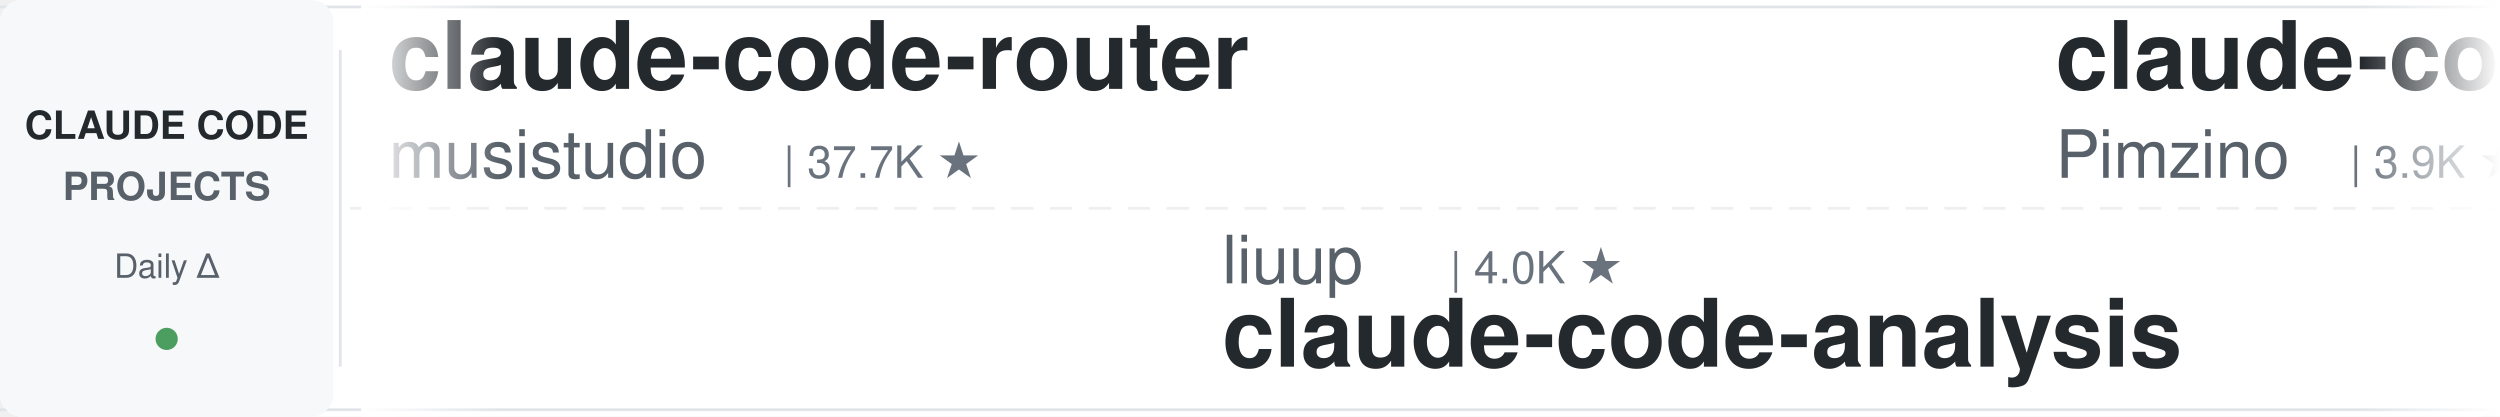
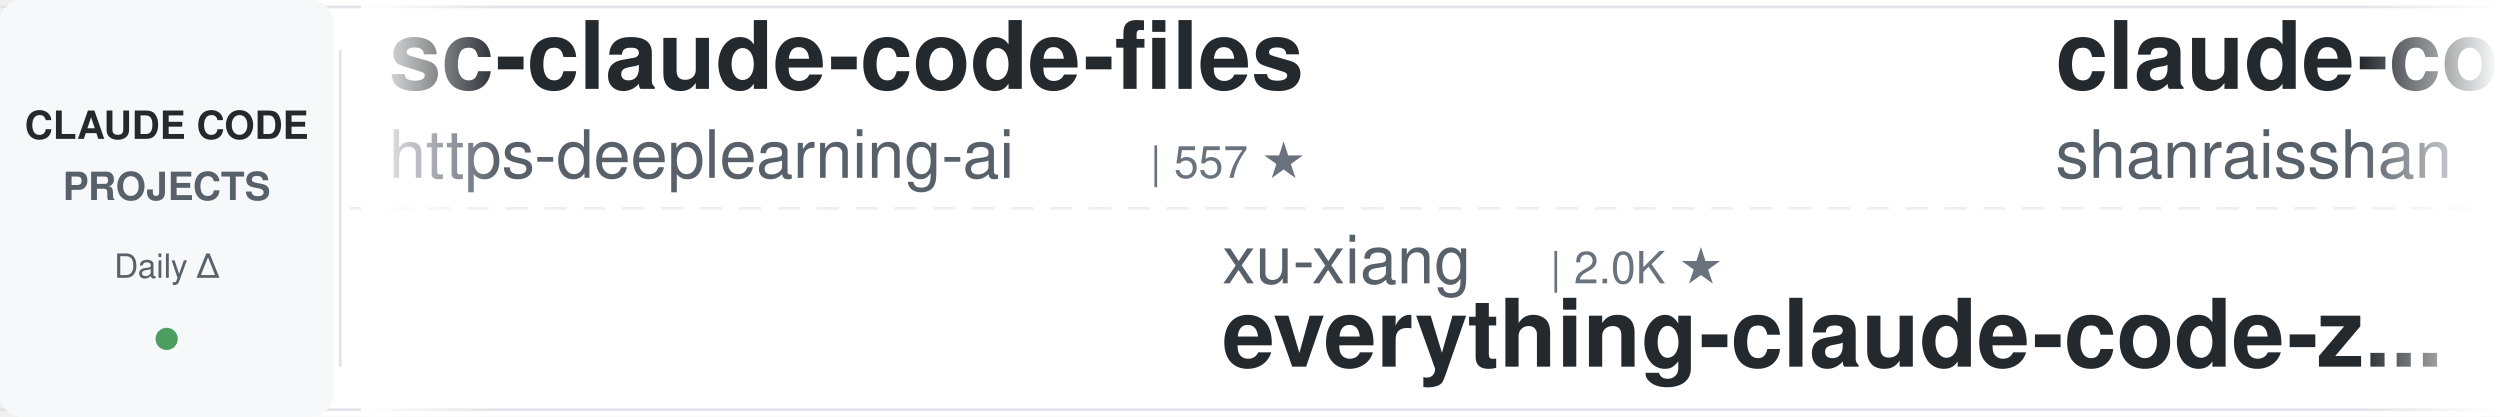
<svg xmlns="http://www.w3.org/2000/svg" width="900" height="150">
  <defs>
    <linearGradient id="leftFade" x1="0%" y1="0%" x2="100%" y2="0%">
      <stop offset="0%" style="stop-color:#ffffff;stop-opacity:1" />
      <stop offset="100%" style="stop-color:#ffffff;stop-opacity:0" />
    </linearGradient>
    <linearGradient id="rightFade" x1="0%" y1="0%" x2="100%" y2="0%">
      <stop offset="0%" style="stop-color:#ffffff;stop-opacity:0" />
      <stop offset="100%" style="stop-color:#ffffff;stop-opacity:1" />
    </linearGradient>
  </defs>
  <rect width="900" height="150" fill="#ffffff" rx="8" />
  <rect x="0" y="2" width="900" height="1" fill="#e1e4e8" />
  <rect x="0" y="147" width="900" height="1" fill="#e1e4e8" />
  <line x1="0" y1="75" x2="900" y2="75" stroke="#e1e4e8" stroke-width="1" stroke-dasharray="8 6" opacity="0.6" />
  <rect x="0" y="0" width="120" height="150" fill="#f6f8fa" rx="8" />
  <text x="60" y="50" font-family="-apple-system, BlinkMacSystemFont, 'Segoe UI', Helvetica, Arial, sans-serif" font-size="14" font-weight="600" fill="#24292e" text-anchor="middle">CLAUDE CODE</text>
  <text x="60" y="72" font-family="-apple-system, BlinkMacSystemFont, 'Segoe UI', Helvetica, Arial, sans-serif" font-size="14" font-weight="600" fill="#586069" text-anchor="middle">PROJECTS</text>
  <text x="60" y="100" font-family="-apple-system, BlinkMacSystemFont, 'Segoe UI', Helvetica, Arial, sans-serif" font-size="12" font-weight="500" fill="#586069" text-anchor="middle">Daily Δ</text>
  <circle cx="60" cy="122" r="4" fill="#22863a" opacity="0.8" />
  <rect x="122" y="18" width="1" height="114" fill="#e1e4e8" />
  <clipPath id="tickerClip">
    <rect x="130" y="0" width="770" height="150" />
  </clipPath>
  <g clip-path="url(#tickerClip)">
    <g id="tickerItems">
      <animateTransform attributeName="transform" attributeType="XML" type="translate" from="0 0" to="-3000 0" dur="54s" repeatCount="indefinite" />
      <g transform="translate(0, 0)">
-         <text x="140" y="32" font-family="-apple-system, BlinkMacSystemFont, 'Segoe UI', Helvetica, Arial, sans-serif" font-size="34" font-weight="600" fill="#24292e">claude-code-router</text>
-         <text x="140" y="64" font-family="-apple-system, BlinkMacSystemFont, 'Segoe UI', Helvetica, Arial, sans-serif" font-size="24" font-weight="400" fill="#586069">musistudio</text>
-         <text x="282" y="64" font-family="-apple-system, BlinkMacSystemFont, 'Segoe UI', Helvetica, Arial, sans-serif" font-size="16" font-weight="500" fill="#6a737d">| 37.7K ★</text>
+         <text x="140" y="32" font-family="-apple-system, BlinkMacSystemFont, 'Segoe UI', Helvetica, Arial, sans-serif" font-size="34" font-weight="600" fill="#24292e">sc-claude-code-files</text>
+         <text x="140" y="64" font-family="-apple-system, BlinkMacSystemFont, 'Segoe UI', Helvetica, Arial, sans-serif" font-size="24" font-weight="400" fill="#586069">https-deeplearning-ai</text>
+         <text x="414" y="64" font-family="-apple-system, BlinkMacSystemFont, 'Segoe UI', Helvetica, Arial, sans-serif" font-size="16" font-weight="500" fill="#6a737d">| 557 ★</text>
      </g>
      <g transform="translate(300, 0)">
-         <text x="140" y="102" font-family="-apple-system, BlinkMacSystemFont, 'Segoe UI', Helvetica, Arial, sans-serif" font-size="24" font-weight="400" fill="#586069">liuup</text>
-         <text x="222" y="102" font-family="-apple-system, BlinkMacSystemFont, 'Segoe UI', Helvetica, Arial, sans-serif" font-size="16" font-weight="500" fill="#6a737d">| 4.0K ★</text>
-         <text x="140" y="132" font-family="-apple-system, BlinkMacSystemFont, 'Segoe UI', Helvetica, Arial, sans-serif" font-size="34" font-weight="600" fill="#24292e">claude-code-analysis</text>
+         <text x="140" y="102" font-family="-apple-system, BlinkMacSystemFont, 'Segoe UI', Helvetica, Arial, sans-serif" font-size="24" font-weight="400" fill="#586069">xu-xiang</text>
+         <text x="258" y="102" font-family="-apple-system, BlinkMacSystemFont, 'Segoe UI', Helvetica, Arial, sans-serif" font-size="16" font-weight="500" fill="#6a737d">| 2.0K ★</text>
+         <text x="140" y="132" font-family="-apple-system, BlinkMacSystemFont, 'Segoe UI', Helvetica, Arial, sans-serif" font-size="34" font-weight="600" fill="#24292e">everything-claude-code-z...</text>
      </g>
      <g transform="translate(600, 0)">
-         <text x="140" y="32" font-family="-apple-system, BlinkMacSystemFont, 'Segoe UI', Helvetica, Arial, sans-serif" font-size="34" font-weight="600" fill="#24292e">claude-code-spec-workflo...</text>
-         <text x="140" y="64" font-family="-apple-system, BlinkMacSystemFont, 'Segoe UI', Helvetica, Arial, sans-serif" font-size="24" font-weight="400" fill="#586069">Pimzino</text>
-         <text x="246" y="64" font-family="-apple-system, BlinkMacSystemFont, 'Segoe UI', Helvetica, Arial, sans-serif" font-size="16" font-weight="500" fill="#6a737d">| 3.9K ★</text>
+         <text x="140" y="32" font-family="-apple-system, BlinkMacSystemFont, 'Segoe UI', Helvetica, Arial, sans-serif" font-size="34" font-weight="600" fill="#24292e">claude-code-best-practic...</text>
+         <text x="140" y="64" font-family="-apple-system, BlinkMacSystemFont, 'Segoe UI', Helvetica, Arial, sans-serif" font-size="24" font-weight="400" fill="#586069">shanraisshan</text>
+         <text x="306" y="64" font-family="-apple-system, BlinkMacSystemFont, 'Segoe UI', Helvetica, Arial, sans-serif" font-size="16" font-weight="500" fill="#6a737d">| 67.7K ★</text>
      </g>
      <g transform="translate(900, 0)">
-         <text x="140" y="102" font-family="-apple-system, BlinkMacSystemFont, 'Segoe UI', Helvetica, Arial, sans-serif" font-size="24" font-weight="400" fill="#586069">Maciek-roboblog</text>
-         <text x="342" y="102" font-family="-apple-system, BlinkMacSystemFont, 'Segoe UI', Helvetica, Arial, sans-serif" font-size="16" font-weight="500" fill="#6a737d">| 8.7K ★</text>
-         <text x="140" y="132" font-family="-apple-system, BlinkMacSystemFont, 'Segoe UI', Helvetica, Arial, sans-serif" font-size="34" font-weight="600" fill="#24292e">Claude-Code-Usage-Monito...</text>
+         <text x="140" y="102" font-family="-apple-system, BlinkMacSystemFont, 'Segoe UI', Helvetica, Arial, sans-serif" font-size="24" font-weight="400" fill="#586069">centminmod</text>
+         <text x="282" y="102" font-family="-apple-system, BlinkMacSystemFont, 'Segoe UI', Helvetica, Arial, sans-serif" font-size="16" font-weight="500" fill="#6a737d">| 2.7K ★</text>
+         <text x="140" y="132" font-family="-apple-system, BlinkMacSystemFont, 'Segoe UI', Helvetica, Arial, sans-serif" font-size="34" font-weight="600" fill="#24292e">my-claude-code-setup</text>
      </g>
      <g transform="translate(1200, 0)">
-         <text x="140" y="32" font-family="-apple-system, BlinkMacSystemFont, 'Segoe UI', Helvetica, Arial, sans-serif" font-size="34" font-weight="600" fill="#24292e">learn-claude-code</text>
-         <text x="140" y="64" font-family="-apple-system, BlinkMacSystemFont, 'Segoe UI', Helvetica, Arial, sans-serif" font-size="24" font-weight="400" fill="#586069">shareAI-lab</text>
-         <text x="294" y="64" font-family="-apple-system, BlinkMacSystemFont, 'Segoe UI', Helvetica, Arial, sans-serif" font-size="16" font-weight="500" fill="#6a737d">| 78.8K ★</text>
+         <text x="140" y="32" font-family="-apple-system, BlinkMacSystemFont, 'Segoe UI', Helvetica, Arial, sans-serif" font-size="34" font-weight="600" fill="#24292e">everything-claude-code</text>
+         <text x="140" y="64" font-family="-apple-system, BlinkMacSystemFont, 'Segoe UI', Helvetica, Arial, sans-serif" font-size="24" font-weight="400" fill="#586069">WorldFlowAI</text>
+         <text x="294" y="64" font-family="-apple-system, BlinkMacSystemFont, 'Segoe UI', Helvetica, Arial, sans-serif" font-size="16" font-weight="500" fill="#6a737d">| 4.9K ★</text>
      </g>
      <g transform="translate(1500, 0)">
-         <text x="140" y="102" font-family="-apple-system, BlinkMacSystemFont, 'Segoe UI', Helvetica, Arial, sans-serif" font-size="24" font-weight="400" fill="#586069">Chachamaru127</text>
-         <text x="318" y="102" font-family="-apple-system, BlinkMacSystemFont, 'Segoe UI', Helvetica, Arial, sans-serif" font-size="16" font-weight="500" fill="#6a737d">| 3.2K ★</text>
-         <text x="140" y="132" font-family="-apple-system, BlinkMacSystemFont, 'Segoe UI', Helvetica, Arial, sans-serif" font-size="34" font-weight="600" fill="#24292e">claude-code-harness</text>
+         <text x="140" y="102" font-family="-apple-system, BlinkMacSystemFont, 'Segoe UI', Helvetica, Arial, sans-serif" font-size="24" font-weight="400" fill="#586069">VILA-Lab</text>
+         <text x="258" y="102" font-family="-apple-system, BlinkMacSystemFont, 'Segoe UI', Helvetica, Arial, sans-serif" font-size="16" font-weight="500" fill="#6a737d">| 2.2K ★</text>
+         <text x="140" y="132" font-family="-apple-system, BlinkMacSystemFont, 'Segoe UI', Helvetica, Arial, sans-serif" font-size="34" font-weight="600" fill="#24292e">Dive-into-Claude-Code</text>
      </g>
      <g transform="translate(1800, 0)">
-         <text x="140" y="32" font-family="-apple-system, BlinkMacSystemFont, 'Segoe UI', Helvetica, Arial, sans-serif" font-size="34" font-weight="600" fill="#24292e">pi-vs-claude-code</text>
-         <text x="140" y="64" font-family="-apple-system, BlinkMacSystemFont, 'Segoe UI', Helvetica, Arial, sans-serif" font-size="24" font-weight="400" fill="#586069">disler</text>
-         <text x="234" y="64" font-family="-apple-system, BlinkMacSystemFont, 'Segoe UI', Helvetica, Arial, sans-serif" font-size="16" font-weight="500" fill="#6a737d">| 1.7K ★</text>
+         <text x="140" y="32" font-family="-apple-system, BlinkMacSystemFont, 'Segoe UI', Helvetica, Arial, sans-serif" font-size="34" font-weight="600" fill="#24292e">awesome-claude-code</text>
+         <text x="140" y="64" font-family="-apple-system, BlinkMacSystemFont, 'Segoe UI', Helvetica, Arial, sans-serif" font-size="24" font-weight="400" fill="#586069">jqueryscript</text>
+         <text x="306" y="64" font-family="-apple-system, BlinkMacSystemFont, 'Segoe UI', Helvetica, Arial, sans-serif" font-size="16" font-weight="500" fill="#6a737d">| 532 ★</text>
      </g>
      <g transform="translate(2100, 0)">
-         <text x="140" y="102" font-family="-apple-system, BlinkMacSystemFont, 'Segoe UI', Helvetica, Arial, sans-serif" font-size="24" font-weight="400" fill="#586069">huangjia2019</text>
-         <text x="306" y="102" font-family="-apple-system, BlinkMacSystemFont, 'Segoe UI', Helvetica, Arial, sans-serif" font-size="16" font-weight="500" fill="#6a737d">| 1.1K ★</text>
-         <text x="140" y="132" font-family="-apple-system, BlinkMacSystemFont, 'Segoe UI', Helvetica, Arial, sans-serif" font-size="34" font-weight="600" fill="#24292e">claude-code-engineering</text>
+         <text x="140" y="102" font-family="-apple-system, BlinkMacSystemFont, 'Segoe UI', Helvetica, Arial, sans-serif" font-size="24" font-weight="400" fill="#586069">disler</text>
+         <text x="234" y="102" font-family="-apple-system, BlinkMacSystemFont, 'Segoe UI', Helvetica, Arial, sans-serif" font-size="16" font-weight="500" fill="#6a737d">| 1.7K ★</text>
+         <text x="140" y="132" font-family="-apple-system, BlinkMacSystemFont, 'Segoe UI', Helvetica, Arial, sans-serif" font-size="34" font-weight="600" fill="#24292e">pi-vs-claude-code</text>
      </g>
      <g transform="translate(2400, 0)">
-         <text x="140" y="32" font-family="-apple-system, BlinkMacSystemFont, 'Segoe UI', Helvetica, Arial, sans-serif" font-size="34" font-weight="600" fill="#24292e">claude-code-skills</text>
-         <text x="140" y="64" font-family="-apple-system, BlinkMacSystemFont, 'Segoe UI', Helvetica, Arial, sans-serif" font-size="24" font-weight="400" fill="#586069">daymade</text>
-         <text x="246" y="64" font-family="-apple-system, BlinkMacSystemFont, 'Segoe UI', Helvetica, Arial, sans-serif" font-size="16" font-weight="500" fill="#6a737d">| 1.5K ★</text>
+         <text x="140" y="32" font-family="-apple-system, BlinkMacSystemFont, 'Segoe UI', Helvetica, Arial, sans-serif" font-size="34" font-weight="600" fill="#24292e">claude-code-telegram</text>
+         <text x="140" y="64" font-family="-apple-system, BlinkMacSystemFont, 'Segoe UI', Helvetica, Arial, sans-serif" font-size="24" font-weight="400" fill="#586069">overwirehq</text>
+         <text x="282" y="64" font-family="-apple-system, BlinkMacSystemFont, 'Segoe UI', Helvetica, Arial, sans-serif" font-size="16" font-weight="500" fill="#6a737d">| 2.8K ★</text>
      </g>
      <g transform="translate(2700, 0)">
-         <text x="140" y="102" font-family="-apple-system, BlinkMacSystemFont, 'Segoe UI', Helvetica, Arial, sans-serif" font-size="24" font-weight="400" fill="#586069">ponponon</text>
-         <text x="258" y="102" font-family="-apple-system, BlinkMacSystemFont, 'Segoe UI', Helvetica, Arial, sans-serif" font-size="16" font-weight="500" fill="#6a737d">| 2.3K ★</text>
-         <text x="140" y="132" font-family="-apple-system, BlinkMacSystemFont, 'Segoe UI', Helvetica, Arial, sans-serif" font-size="34" font-weight="600" fill="#24292e">claude_code_src</text>
+         <text x="140" y="102" font-family="-apple-system, BlinkMacSystemFont, 'Segoe UI', Helvetica, Arial, sans-serif" font-size="24" font-weight="400" fill="#586069">pedrohcgs</text>
+         <text x="270" y="102" font-family="-apple-system, BlinkMacSystemFont, 'Segoe UI', Helvetica, Arial, sans-serif" font-size="16" font-weight="500" fill="#6a737d">| 1.7K ★</text>
+         <text x="140" y="132" font-family="-apple-system, BlinkMacSystemFont, 'Segoe UI', Helvetica, Arial, sans-serif" font-size="34" font-weight="600" fill="#24292e">claude-code-my-workflow</text>
      </g>
      <g transform="translate(3000, 0)">
-         <text x="140" y="32" font-family="-apple-system, BlinkMacSystemFont, 'Segoe UI', Helvetica, Arial, sans-serif" font-size="34" font-weight="600" fill="#24292e">claude-code-router</text>
-         <text x="140" y="64" font-family="-apple-system, BlinkMacSystemFont, 'Segoe UI', Helvetica, Arial, sans-serif" font-size="24" font-weight="400" fill="#586069">musistudio</text>
-         <text x="282" y="64" font-family="-apple-system, BlinkMacSystemFont, 'Segoe UI', Helvetica, Arial, sans-serif" font-size="16" font-weight="500" fill="#6a737d">| 37.7K ★</text>
+         <text x="140" y="32" font-family="-apple-system, BlinkMacSystemFont, 'Segoe UI', Helvetica, Arial, sans-serif" font-size="34" font-weight="600" fill="#24292e">sc-claude-code-files</text>
+         <text x="140" y="64" font-family="-apple-system, BlinkMacSystemFont, 'Segoe UI', Helvetica, Arial, sans-serif" font-size="24" font-weight="400" fill="#586069">https-deeplearning-ai</text>
+         <text x="414" y="64" font-family="-apple-system, BlinkMacSystemFont, 'Segoe UI', Helvetica, Arial, sans-serif" font-size="16" font-weight="500" fill="#6a737d">| 557 ★</text>
      </g>
      <g transform="translate(3300, 0)">
-         <text x="140" y="102" font-family="-apple-system, BlinkMacSystemFont, 'Segoe UI', Helvetica, Arial, sans-serif" font-size="24" font-weight="400" fill="#586069">liuup</text>
-         <text x="222" y="102" font-family="-apple-system, BlinkMacSystemFont, 'Segoe UI', Helvetica, Arial, sans-serif" font-size="16" font-weight="500" fill="#6a737d">| 4.0K ★</text>
-         <text x="140" y="132" font-family="-apple-system, BlinkMacSystemFont, 'Segoe UI', Helvetica, Arial, sans-serif" font-size="34" font-weight="600" fill="#24292e">claude-code-analysis</text>
+         <text x="140" y="102" font-family="-apple-system, BlinkMacSystemFont, 'Segoe UI', Helvetica, Arial, sans-serif" font-size="24" font-weight="400" fill="#586069">xu-xiang</text>
+         <text x="258" y="102" font-family="-apple-system, BlinkMacSystemFont, 'Segoe UI', Helvetica, Arial, sans-serif" font-size="16" font-weight="500" fill="#6a737d">| 2.0K ★</text>
+         <text x="140" y="132" font-family="-apple-system, BlinkMacSystemFont, 'Segoe UI', Helvetica, Arial, sans-serif" font-size="34" font-weight="600" fill="#24292e">everything-claude-code-z...</text>
      </g>
      <g transform="translate(3600, 0)">
-         <text x="140" y="32" font-family="-apple-system, BlinkMacSystemFont, 'Segoe UI', Helvetica, Arial, sans-serif" font-size="34" font-weight="600" fill="#24292e">claude-code-spec-workflo...</text>
-         <text x="140" y="64" font-family="-apple-system, BlinkMacSystemFont, 'Segoe UI', Helvetica, Arial, sans-serif" font-size="24" font-weight="400" fill="#586069">Pimzino</text>
-         <text x="246" y="64" font-family="-apple-system, BlinkMacSystemFont, 'Segoe UI', Helvetica, Arial, sans-serif" font-size="16" font-weight="500" fill="#6a737d">| 3.9K ★</text>
+         <text x="140" y="32" font-family="-apple-system, BlinkMacSystemFont, 'Segoe UI', Helvetica, Arial, sans-serif" font-size="34" font-weight="600" fill="#24292e">claude-code-best-practic...</text>
+         <text x="140" y="64" font-family="-apple-system, BlinkMacSystemFont, 'Segoe UI', Helvetica, Arial, sans-serif" font-size="24" font-weight="400" fill="#586069">shanraisshan</text>
+         <text x="306" y="64" font-family="-apple-system, BlinkMacSystemFont, 'Segoe UI', Helvetica, Arial, sans-serif" font-size="16" font-weight="500" fill="#6a737d">| 67.7K ★</text>
      </g>
      <g transform="translate(3900, 0)">
-         <text x="140" y="102" font-family="-apple-system, BlinkMacSystemFont, 'Segoe UI', Helvetica, Arial, sans-serif" font-size="24" font-weight="400" fill="#586069">Maciek-roboblog</text>
-         <text x="342" y="102" font-family="-apple-system, BlinkMacSystemFont, 'Segoe UI', Helvetica, Arial, sans-serif" font-size="16" font-weight="500" fill="#6a737d">| 8.7K ★</text>
-         <text x="140" y="132" font-family="-apple-system, BlinkMacSystemFont, 'Segoe UI', Helvetica, Arial, sans-serif" font-size="34" font-weight="600" fill="#24292e">Claude-Code-Usage-Monito...</text>
+         <text x="140" y="102" font-family="-apple-system, BlinkMacSystemFont, 'Segoe UI', Helvetica, Arial, sans-serif" font-size="24" font-weight="400" fill="#586069">centminmod</text>
+         <text x="282" y="102" font-family="-apple-system, BlinkMacSystemFont, 'Segoe UI', Helvetica, Arial, sans-serif" font-size="16" font-weight="500" fill="#6a737d">| 2.7K ★</text>
+         <text x="140" y="132" font-family="-apple-system, BlinkMacSystemFont, 'Segoe UI', Helvetica, Arial, sans-serif" font-size="34" font-weight="600" fill="#24292e">my-claude-code-setup</text>
      </g>
    </g>
  </g>
  <rect x="130" y="0" width="50" height="150" fill="url(#leftFade)" />
  <rect x="850" y="0" width="50" height="150" fill="url(#rightFade)" />
</svg>
